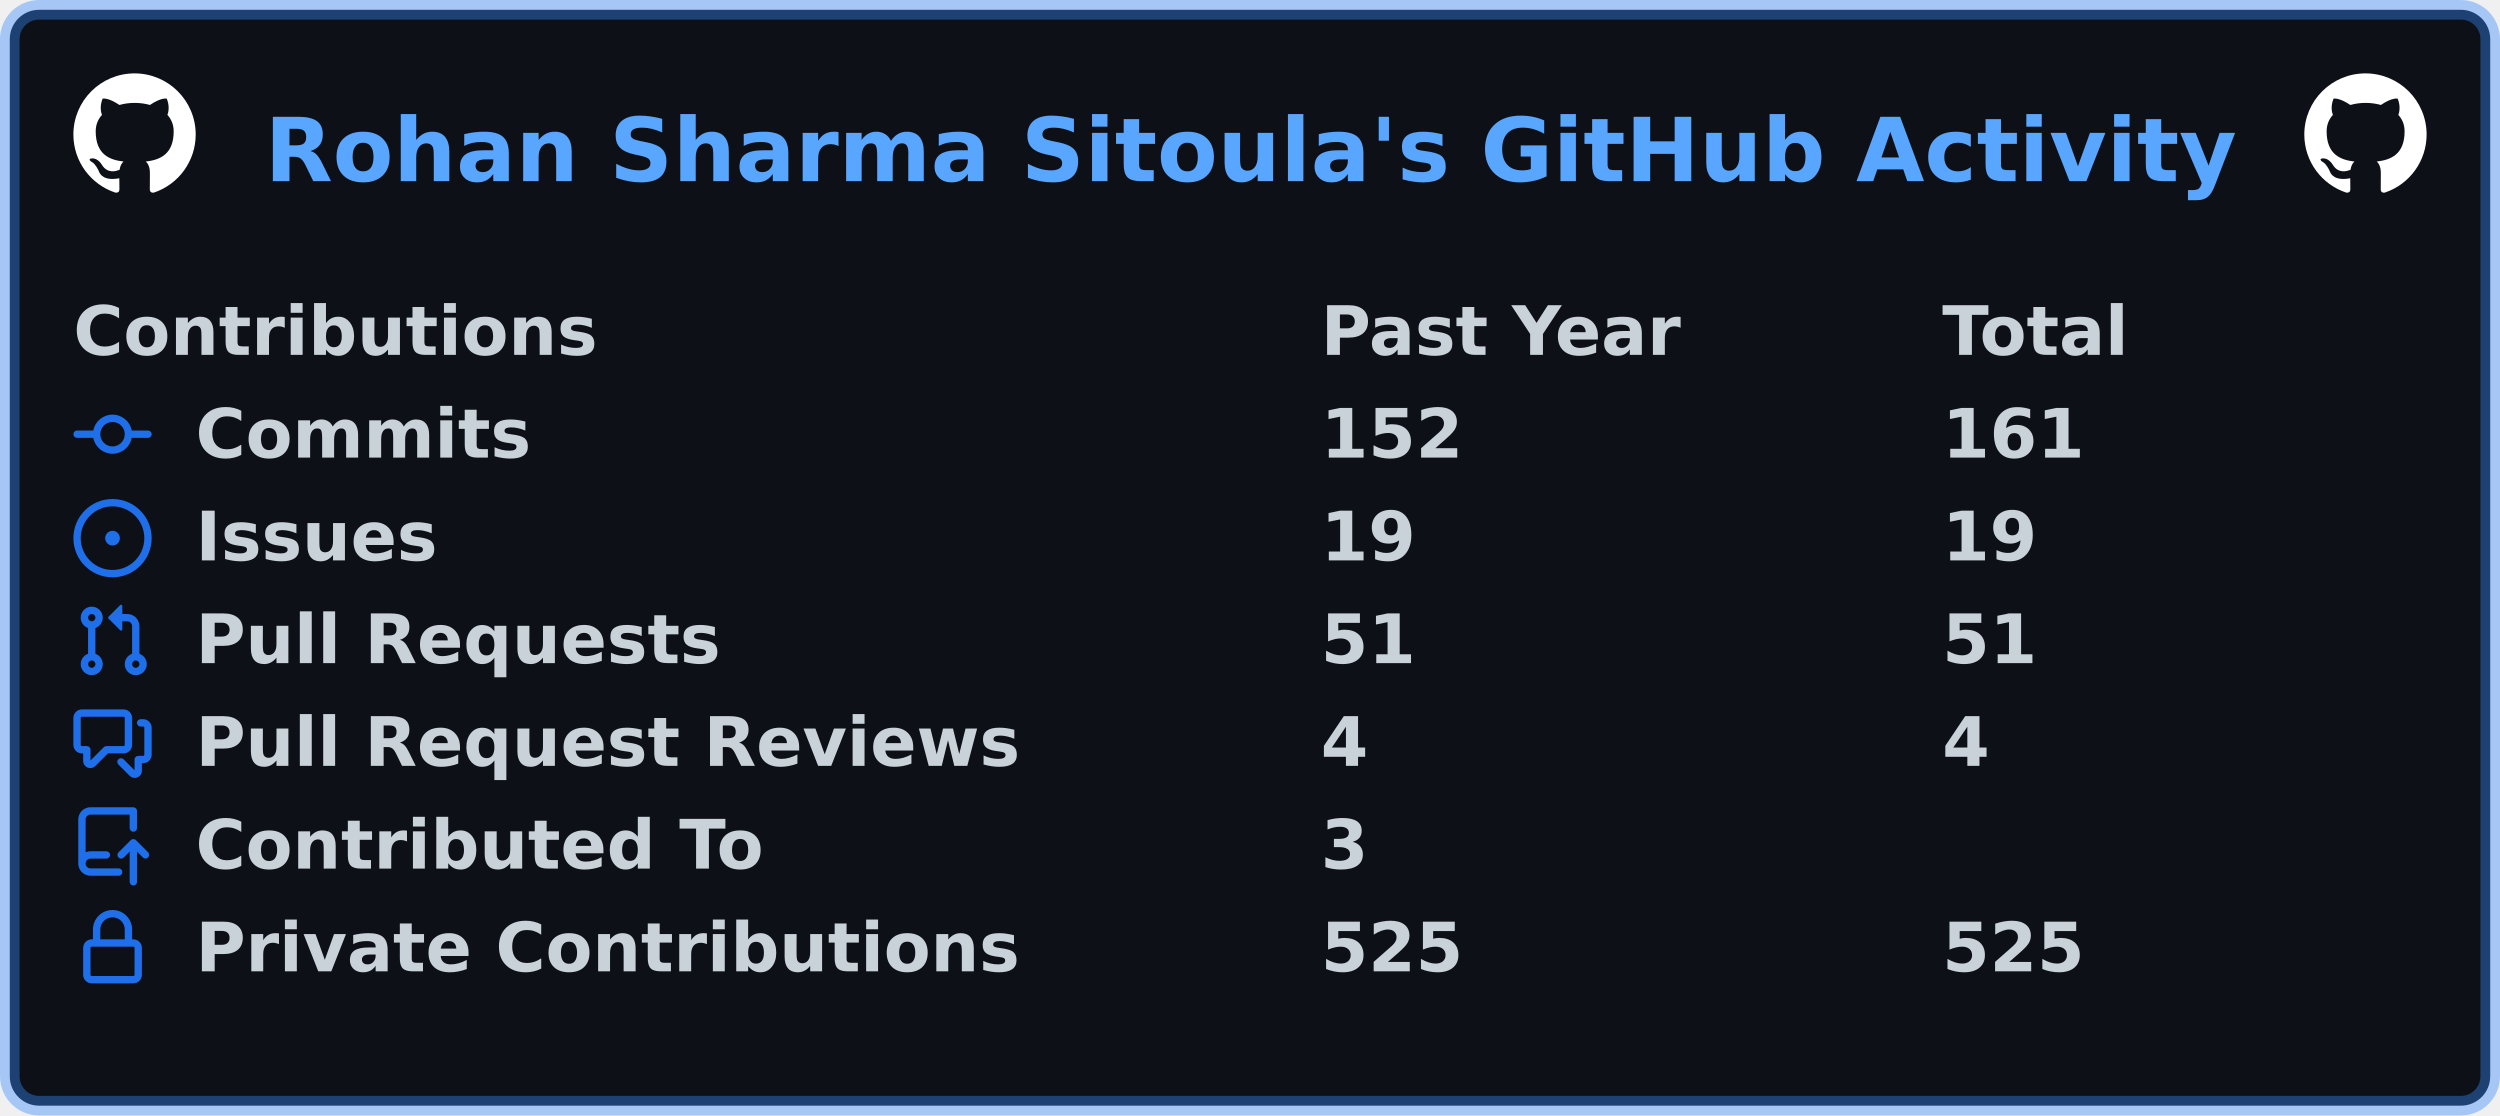
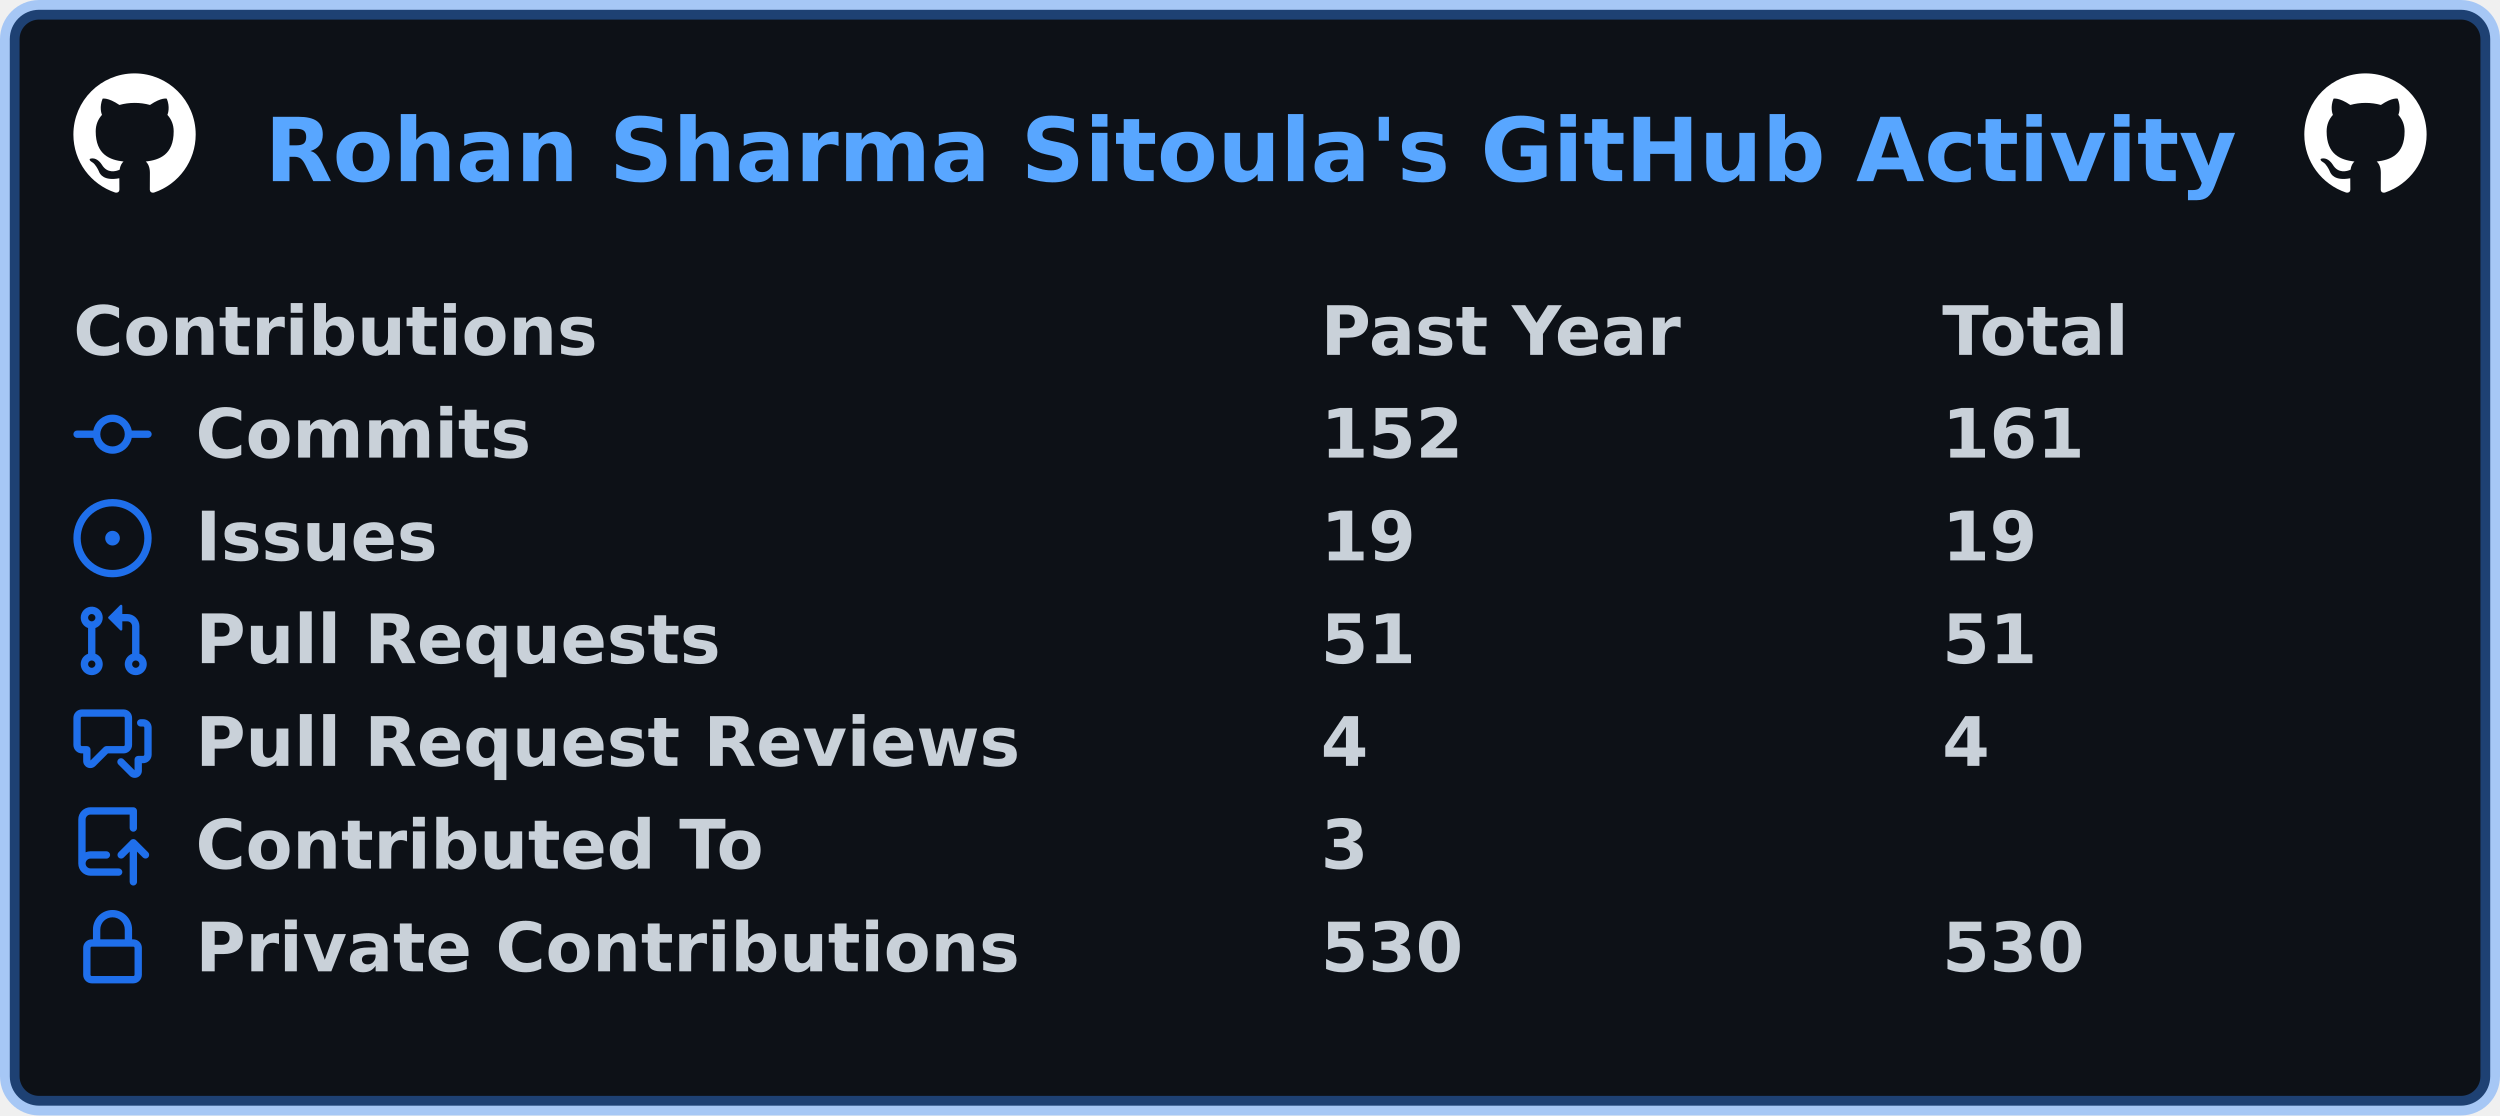
<svg xmlns="http://www.w3.org/2000/svg" width="511" height="228" viewBox="0 0 511 228" lang="en" xml:lang="en">
  <rect x="2" y="2" stroke-width="4" rx="6" width="507" height="224" stroke="rgba(56,139,253,0.4)" fill="#0d1117" />
  <g font-weight="600" font-size="110pt" font-family="Verdana,Geneva,DejaVu Sans,sans-serif" text-rendering="geometricPrecision">
    <text x="440" y="301" lengthAdjust="spacingAndGlyphs" textLength="3266" transform="scale(0.123)" fill="#58a6ff">Rohan Sharma Sitoula's GitHub Activity</text>
    <svg x="15" y="15" width="25" height="25" viewBox="0 0 16 16">
      <path fill="#ffffff" fill-rule="evenodd" d="M8 0C3.58 0 0 3.58 0 8c0 3.54 2.29 6.53 5.47 7.59.4.07.55-.17.55-.38 0-.19-.01-.82-.01-1.49-2.01.37-2.53-.49-2.69-.94-.09-.23-.48-.94-.82-1.13-.28-.15-.68-.52-.01-.53.63-.01 1.08.58 1.23.82.72 1.21 1.87.87 2.33.66.07-.52.28-.87.51-1.07-1.78-.2-3.64-.89-3.64-3.95 0-.87.31-1.59.82-2.15-.08-.2-.36-1.02.08-2.12 0 0 .67-.21 2.2.82.64-.18 1.32-.27 2-.27.68 0 1.36.09 2 .27 1.53-1.04 2.2-.82 2.2-.82.44 1.1.16 1.92.08 2.12.51.56.82 1.27.82 2.15 0 3.07-1.87 3.75-3.65 3.95.29.25.54.73.54 1.48 0 1.07-.01 1.93-.01 2.2 0 .21.15.46.55.38A8.013 8.013 0 0016 8c0-4.42-3.58-8-8-8z" />
    </svg>
    <svg x="471" y="15" width="25" height="25" viewBox="0 0 16 16">
      <path fill="#ffffff" fill-rule="evenodd" d="M8 0C3.58 0 0 3.58 0 8c0 3.54 2.29 6.53 5.47 7.59.4.07.55-.17.55-.38 0-.19-.01-.82-.01-1.49-2.01.37-2.53-.49-2.69-.94-.09-.23-.48-.94-.82-1.13-.28-.15-.68-.52-.01-.53.63-.01 1.08.58 1.23.82.72 1.21 1.87.87 2.33.66.07-.52.28-.87.51-1.07-1.78-.2-3.64-.89-3.64-3.95 0-.87.31-1.59.82-2.15-.08-.2-.36-1.02.08-2.12 0 0 .67-.21 2.2.82.64-.18 1.32-.27 2-.27.68 0 1.36.09 2 .27 1.53-1.04 2.2-.82 2.2-.82.44 1.1.16 1.92.08 2.12.51.56.82 1.27.82 2.15 0 3.07-1.87 3.75-3.65 3.95.29.25.54.73.54 1.48 0 1.07-.01 1.93-.01 2.2 0 .21.15.46.55.38A8.013 8.013 0 0016 8c0-4.42-3.58-8-8-8z" />
    </svg>
    <g transform="translate(0, 60)" fill="#c9d1d9">
      <g transform="translate(15, 0)">
        <g transform="scale(0.095)">
          <text x="0" y="132" textLength="1112" lengthAdjust="spacingAndGlyphs">Contributions</text>
          <text x="2684" y="132" textLength="774" lengthAdjust="spacingAndGlyphs">Past Year</text>
          <text x="4021" y="132" textLength="414" lengthAdjust="spacingAndGlyphs">Total</text>
        </g>
      </g>
      <g transform="translate(15, 21)">
        <path fill="#1f6feb" fill-rule="evenodd" d="M10.5 7.75a2.5 2.5 0 11-5 0 2.5 2.5 0 015 0zm1.43.75a4.002 4.002 0 01-7.86 0H.75a.75.75 0 110-1.5h3.32a4.001 4.001 0 017.86 0h3.32a.75.75 0 110 1.5h-3.32z" />
        <g transform="scale(0.095)">
          <text lengthAdjust="spacingAndGlyphs" textLength="734" x="263" y="132">Commits</text>
          <text lengthAdjust="spacingAndGlyphs" textLength="315" x="2684" y="132">152</text>
          <text lengthAdjust="spacingAndGlyphs" textLength="315" x="4021" y="132">161</text>
        </g>
      </g>
      <g transform="translate(15, 42)">
        <path fill="#1f6feb" d="M8 9.5a1.5 1.5 0 100-3 1.5 1.5 0 000 3z" />
        <path fill="#1f6feb" fill-rule="evenodd" d="M8 0a8 8 0 100 16A8 8 0 008 0zM1.5 8a6.5 6.5 0 1113 0 6.5 6.5 0 01-13 0z" />
        <g transform="scale(0.095)">
          <text lengthAdjust="spacingAndGlyphs" textLength="512" x="263" y="132">Issues</text>
          <text lengthAdjust="spacingAndGlyphs" textLength="210" x="2684" y="132">19</text>
          <text lengthAdjust="spacingAndGlyphs" textLength="210" x="4021" y="132">19</text>
        </g>
      </g>
      <g transform="translate(15, 63)">
        <path fill="#1f6feb" fill-rule="evenodd" d="M7.177 3.073L9.573.677A.25.25 0 0110 .854v4.792a.25.25 0 01-.427.177L7.177 3.427a.25.25 0 010-.354zM3.75 2.5a.75.75 0 100 1.5.75.75 0 000-1.5zm-2.25.75a2.25 2.25 0 113 2.122v5.256a2.251 2.251 0 11-1.5 0V5.372A2.25 2.25 0 011.5 3.25zM11 2.5h-1V4h1a1 1 0 011 1v5.628a2.251 2.251 0 101.5 0V5A2.5 2.5 0 0011 2.5zm1 10.25a.75.75 0 111.5 0 .75.75 0 01-1.5 0zM3.75 12a.75.75 0 100 1.5.75.75 0 000-1.5z" />
        <g transform="scale(0.095)">
          <text lengthAdjust="spacingAndGlyphs" textLength="1113" x="263" y="132">Pull Requests</text>
          <text lengthAdjust="spacingAndGlyphs" textLength="210" x="2684" y="132">51</text>
          <text lengthAdjust="spacingAndGlyphs" textLength="210" x="4021" y="132">51</text>
        </g>
      </g>
      <g transform="translate(15, 84)">
        <path fill="#1f6feb" fill-rule="evenodd" d="M1.5 2.75a.25.25 0 01.25-.25h8.5a.25.25 0 01.25.25v5.5a.25.25 0 01-.25.25h-3.5a.75.75 0 00-.53.22L3.5 11.44V9.25a.75.75 0 00-.75-.75h-1a.25.25 0 01-.25-.25v-5.5zM1.75 1A1.75 1.75 0 000 2.75v5.5C0 9.216.784 10 1.75 10H2v1.543a1.457 1.457 0 002.487 1.03L7.061 10h3.189A1.75 1.75 0 0012 8.25v-5.5A1.75 1.75 0 0010.25 1h-8.5zM14.5 4.75a.25.25 0 00-.25-.25h-.5a.75.75 0 110-1.5h.5c.966 0 1.75.784 1.75 1.75v5.5A1.75 1.75 0 0114.25 12H14v1.543a1.457 1.457 0 01-2.487 1.03L9.22 12.28a.75.75 0 111.06-1.06l2.22 2.22v-2.19a.75.75 0 01.75-.75h1a.25.25 0 00.25-.25v-5.5z" />
        <g transform="scale(0.095)">
          <text lengthAdjust="spacingAndGlyphs" textLength="1762" x="263" y="132">Pull Request Reviews</text>
          <text lengthAdjust="spacingAndGlyphs" textLength="105" x="2684" y="132">4</text>
          <text lengthAdjust="spacingAndGlyphs" textLength="105" x="4021" y="132">4</text>
        </g>
      </g>
      <g transform="translate(15, 105)">
        <path fill="#1f6feb" fill-rule="evenodd" d="M1 2.5A2.5 2.5 0 013.5 0h8.75a.75.75 0 01.75.75v3.5a.75.75 0 01-1.5 0V1.5h-8a1 1 0 00-1 1v6.708A2.492 2.492 0 013.5 9h3.25a.75.75 0 010 1.5H3.5a1 1 0 100 2h5.75a.75.75 0 010 1.5H3.5A2.5 2.5 0 011 11.5v-9zm13.23 7.79a.75.75 0 001.06-1.06l-2.505-2.505a.75.75 0 00-1.06 0L9.22 9.229a.75.75 0 001.06 1.061l1.225-1.224v6.184a.75.75 0 001.5 0V9.066l1.224 1.224z" />
        <g transform="scale(0.095)">
          <text lengthAdjust="spacingAndGlyphs" textLength="1234" x="263" y="132">Contributed To</text>
          <text lengthAdjust="spacingAndGlyphs" textLength="105" x="2684" y="132">3</text>
        </g>
      </g>
      <g transform="translate(15, 126)">
        <path fill="#1f6feb" fill-rule="evenodd" d="M4 4v2h-.25A1.75 1.75 0 002 7.75v5.5c0 .966.784 1.75 1.75 1.75h8.5A1.75 1.75 0 0014 13.25v-5.5A1.75 1.75 0 0012.25 6H12V4a4 4 0 10-8 0zm6.5 2V4a2.5 2.5 0 00-5 0v2h5zM12 7.5h.25a.25.25 0 01.25.25v5.5a.25.25 0 01-.25.25h-8.5a.25.25 0 01-.25-.25v-5.5a.25.25 0 01.25-.25H12z" />
        <g transform="scale(0.095)">
          <text lengthAdjust="spacingAndGlyphs" textLength="1742" x="263" y="132">Private Contributions</text>
-           <text lengthAdjust="spacingAndGlyphs" textLength="315" x="2684" y="132">525</text>
-           <text lengthAdjust="spacingAndGlyphs" textLength="315" x="4021" y="132">525</text>
+           <text lengthAdjust="spacingAndGlyphs" textLength="315" x="2684" y="132">530</text>
+           <text lengthAdjust="spacingAndGlyphs" textLength="315" x="4021" y="132">530</text>
        </g>
      </g>
    </g>
  </g>
</svg>
